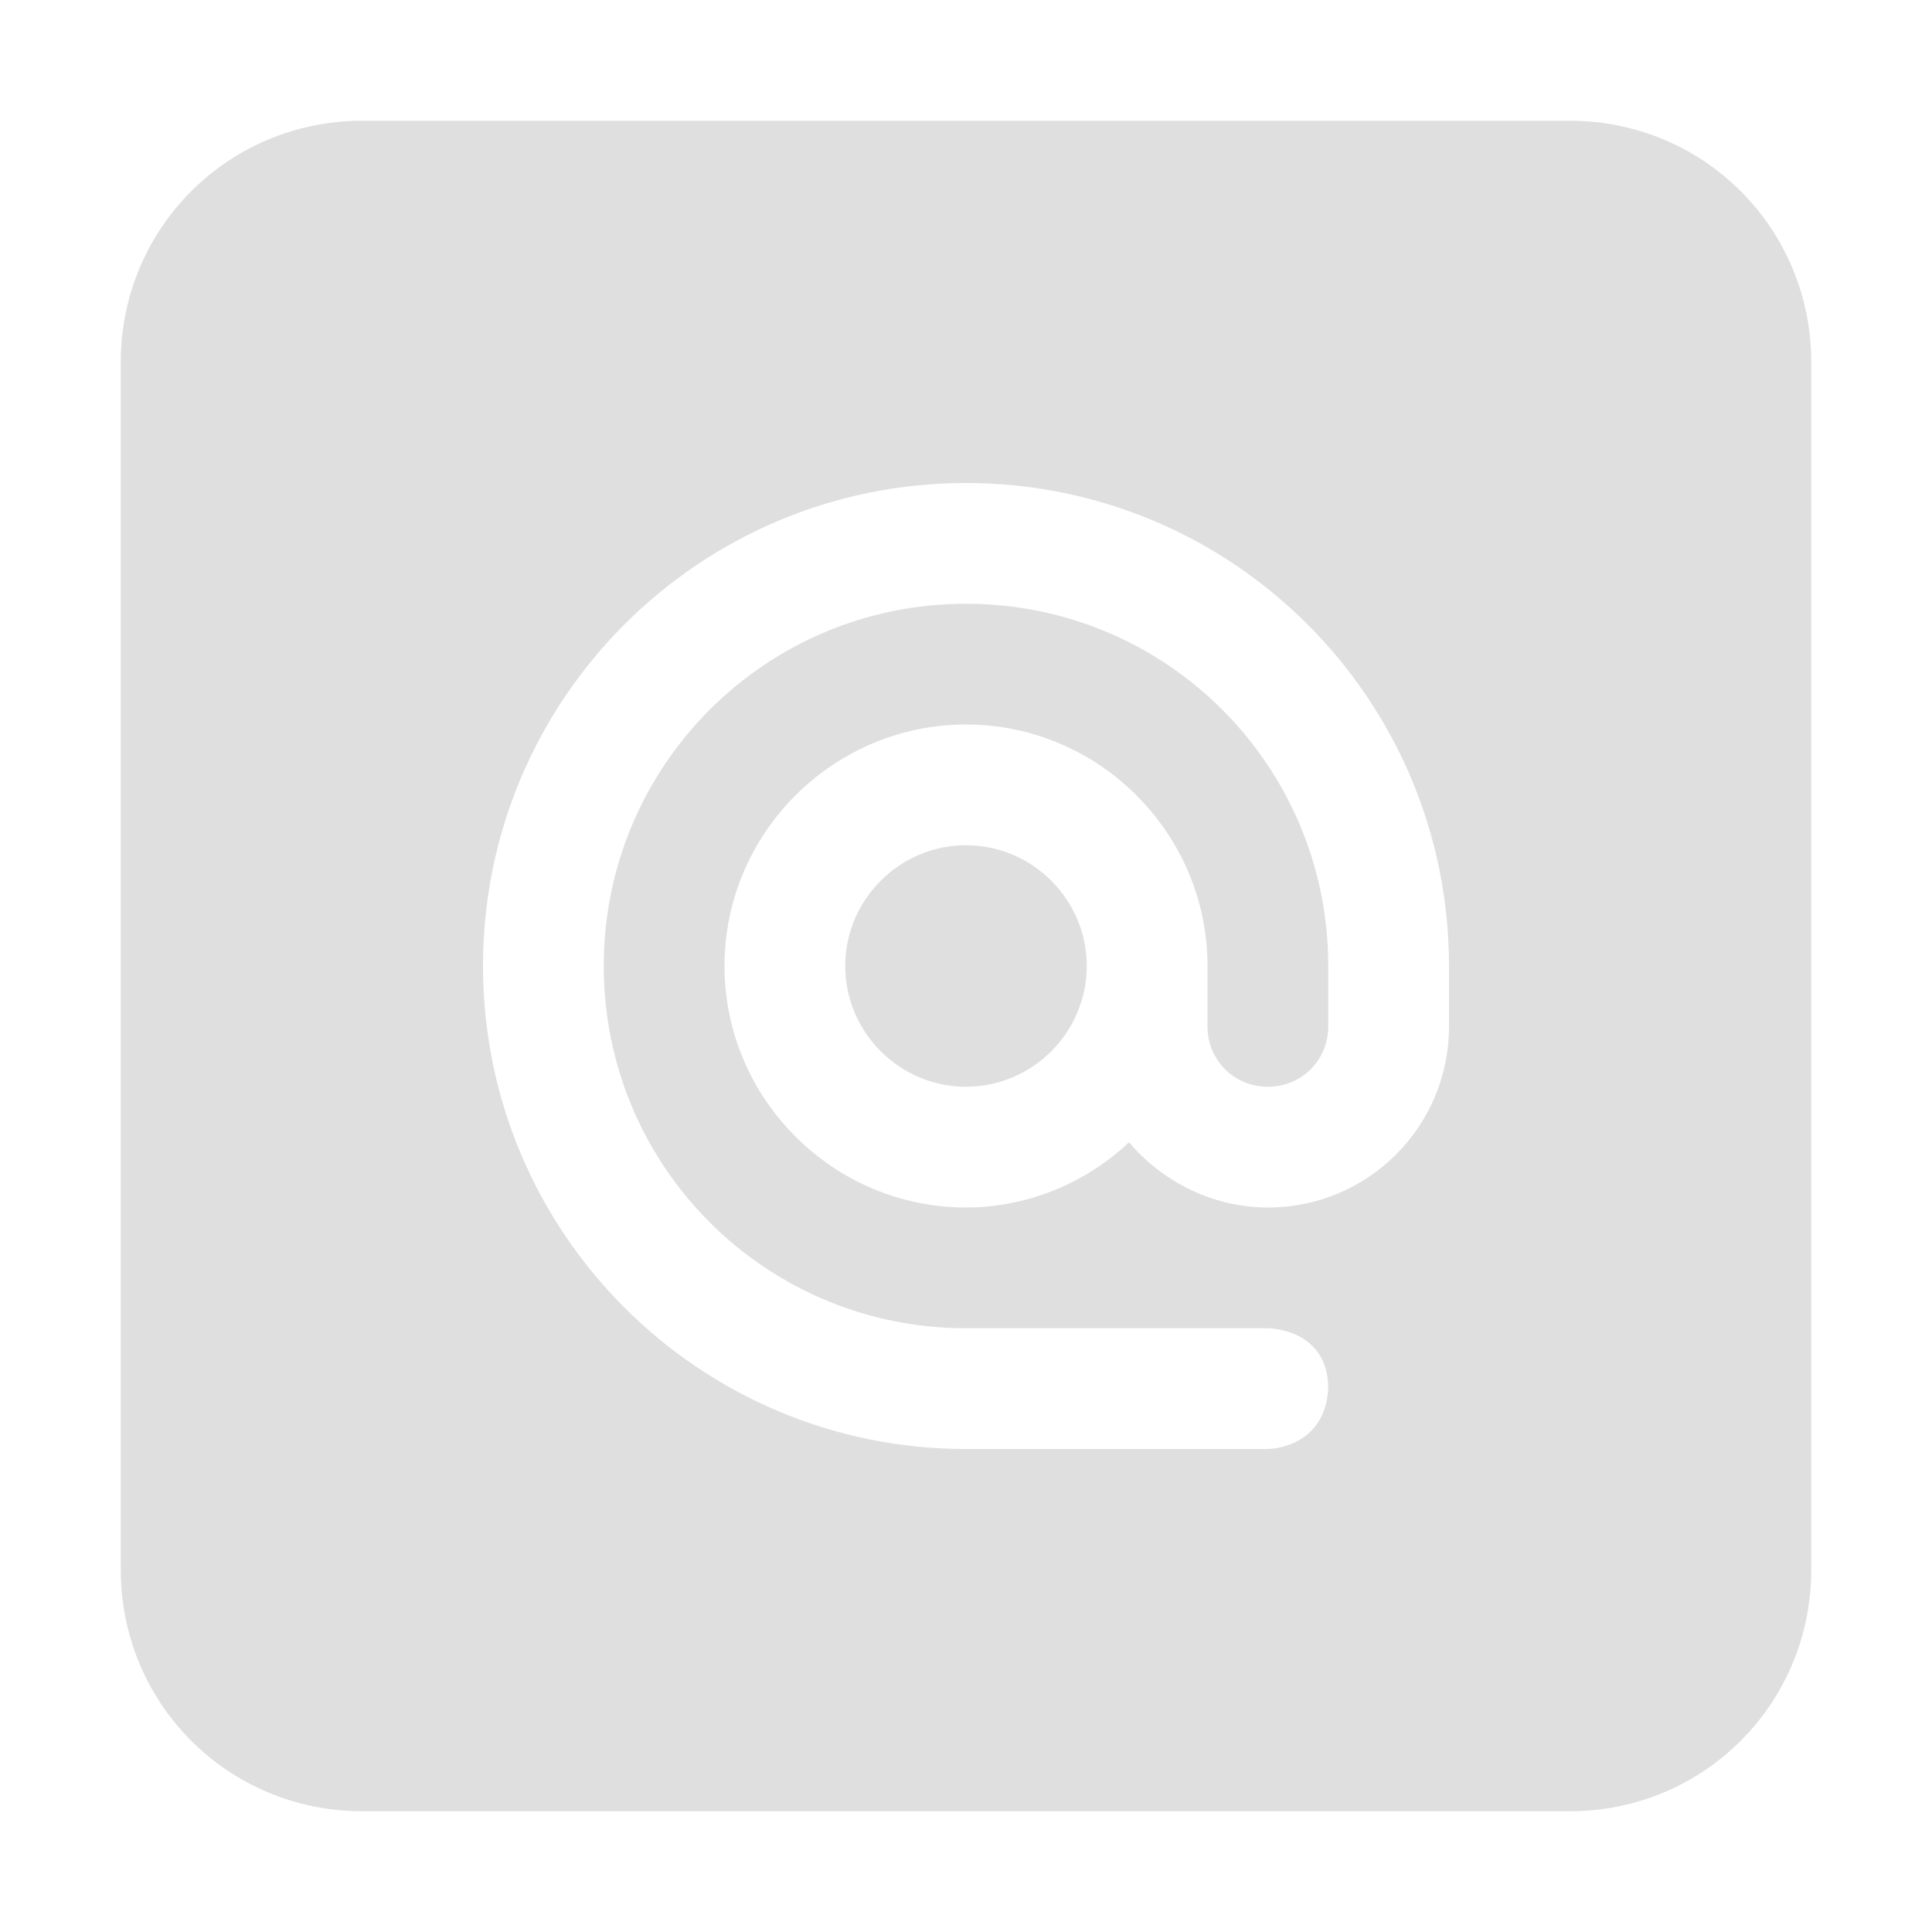
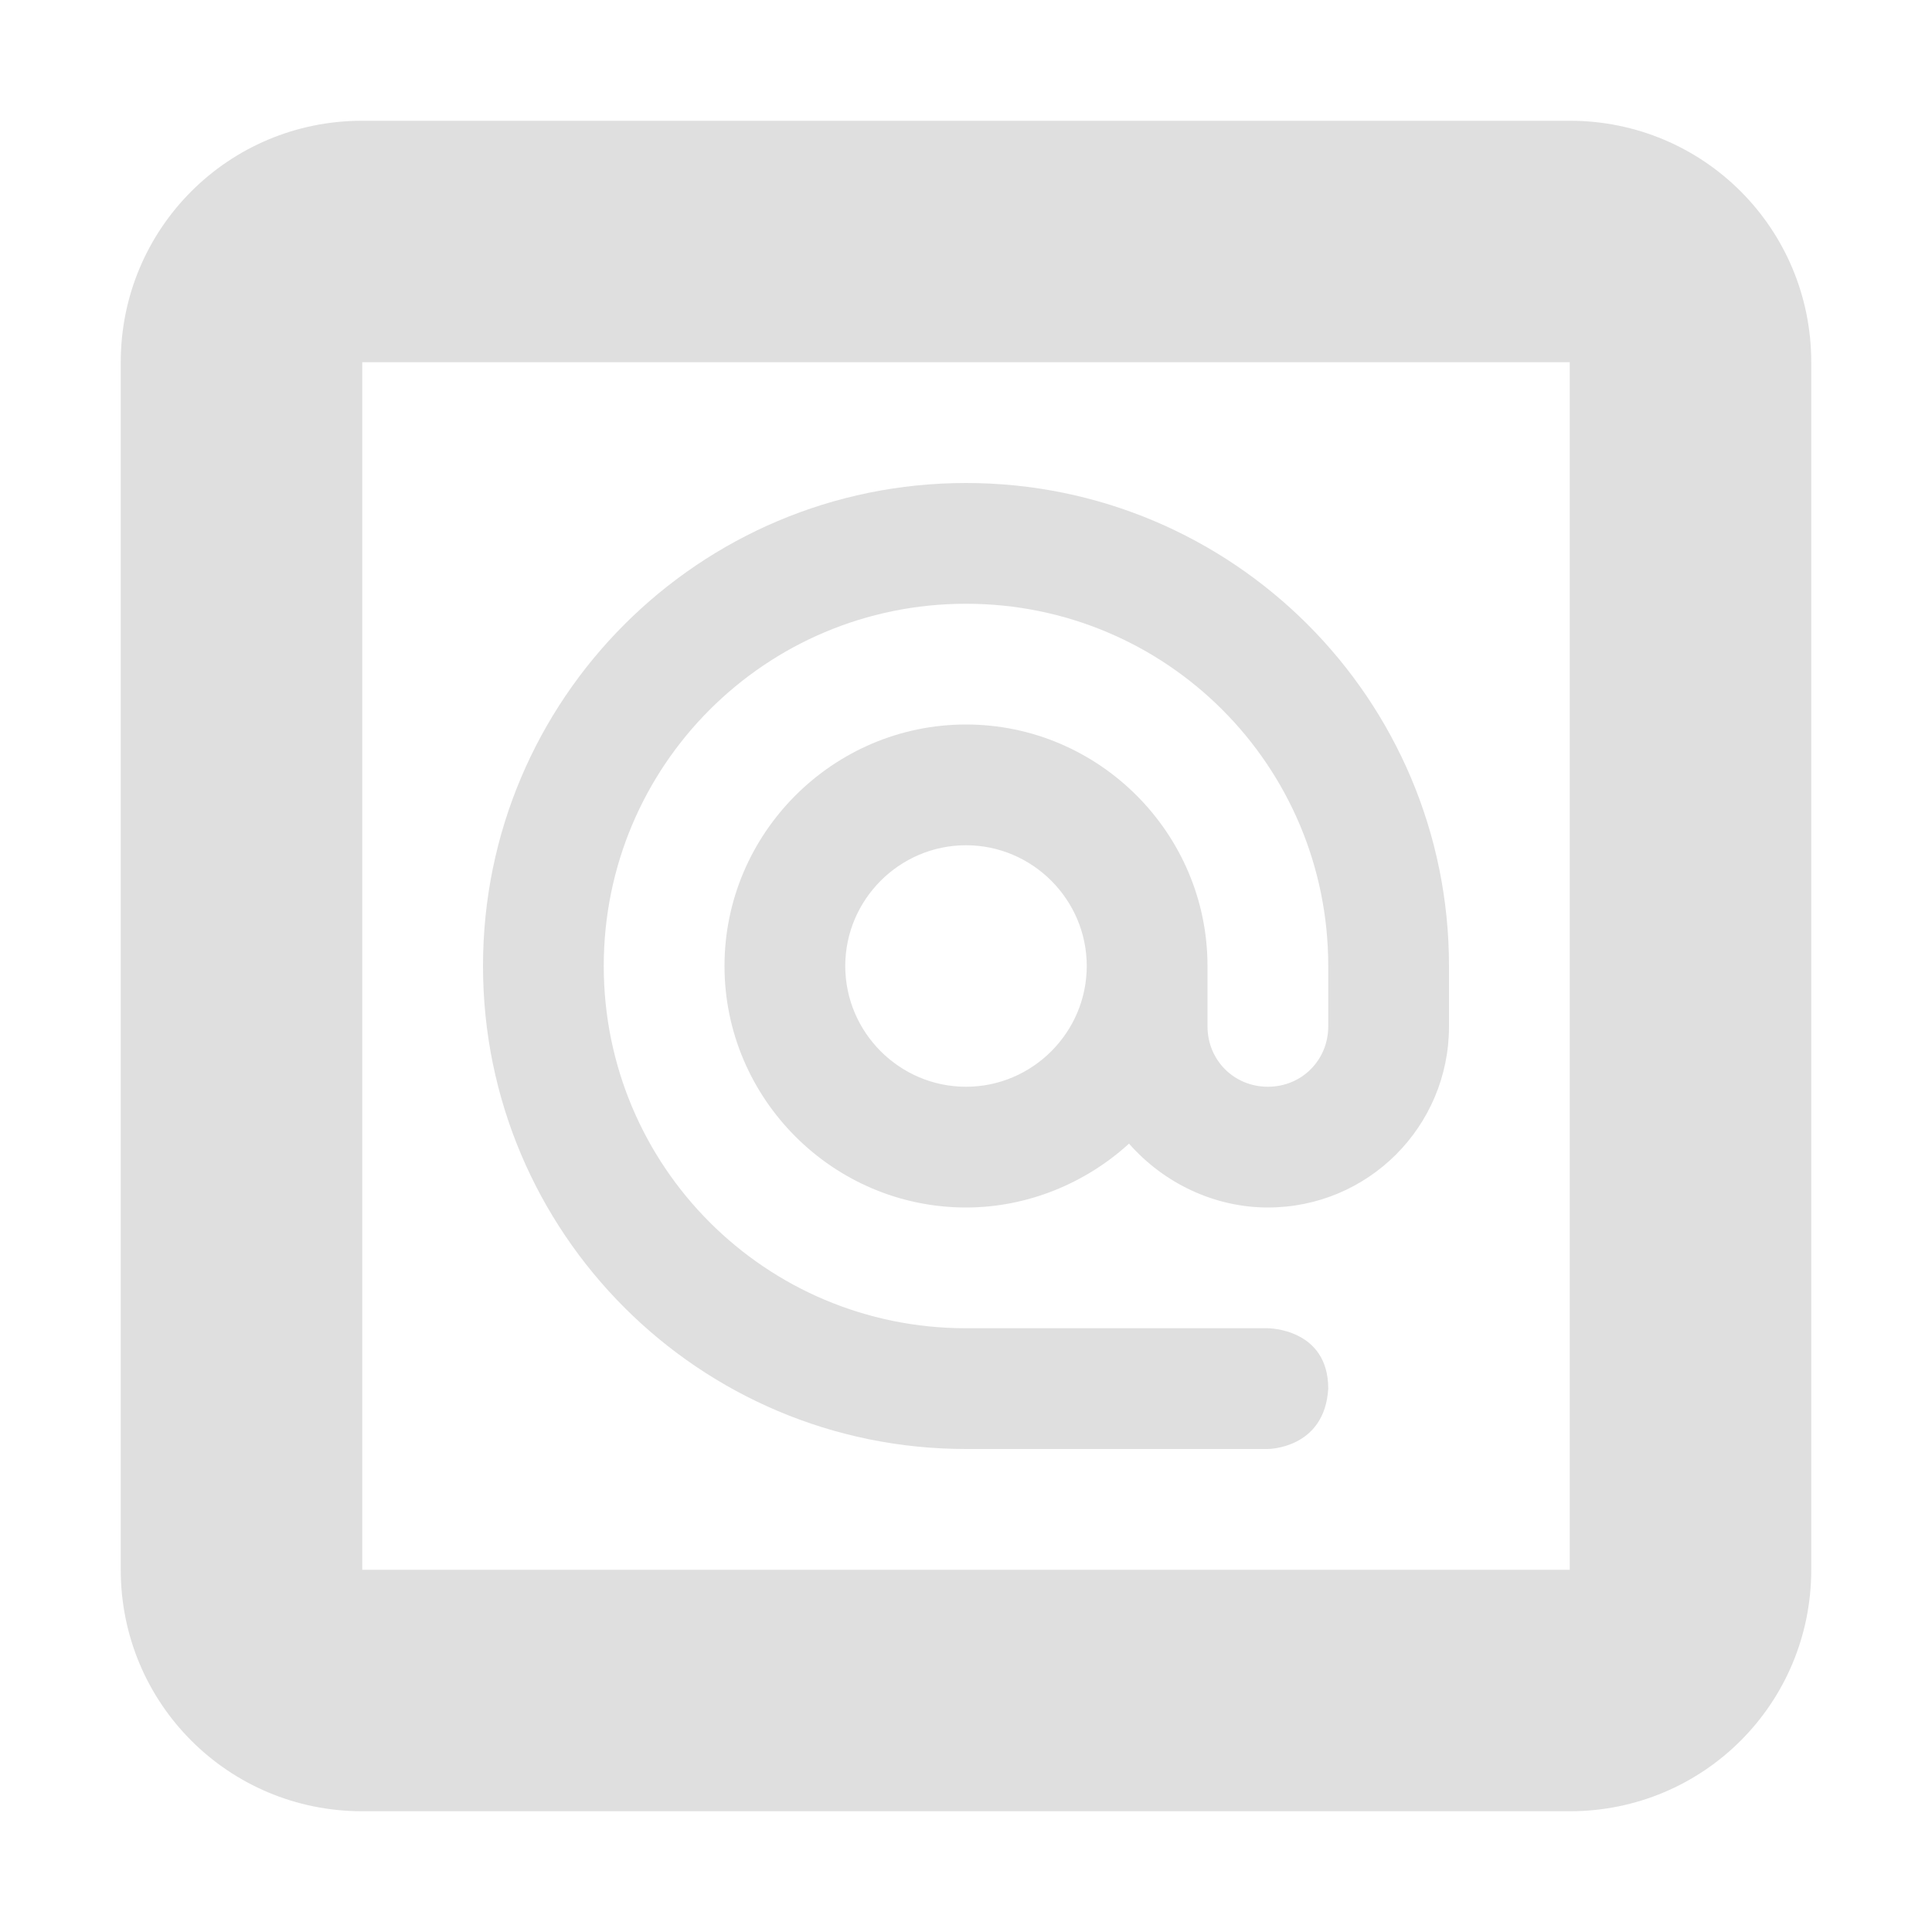
- <svg xmlns="http://www.w3.org/2000/svg" width="16" height="16" version="1.1">
-   <defs>
+ <svg xmlns="http://www.w3.org/2000/svg" width="16" height="16" viewBox="0 0 16 16" version="1.1" id="svg5">
+   <defs id="defs2">
    <style id="current-color-scheme" type="text/css">
-    .ColorScheme-Text { color:#dfdfdf; } .ColorScheme-Highlight { color:#4285f4; } .ColorScheme-NeutralText { color:#ff9800; } .ColorScheme-PositiveText { color:#4caf50; } .ColorScheme-NegativeText { color:#f44336; }
-   </style>
+         .ColorScheme-Text { color:#dfdfdf; } .ColorScheme-Highlight { color:#4285f4; } .ColorScheme-NeutralText { color:#ff9800; } .ColorScheme-PositiveText { color:#4caf50; } .ColorScheme-NegativeText { color:#f44336; }
+      </style>
  </defs>
-   <path style="fill:currentColor" class="ColorScheme-Text" d="M 3,1 C 1.89,1 1,1.89 1,3 V 13 C 1,14.11 1.89,15 3,15 H 13 C 14.11,15 15,14.11 15,13 V 3 C 15,1.89 14.11,1 13,1 Z M 8,4 C 10.21,4 12,5.79 12,8 V 8.5 C 12,9.33 11.33,10 10.5,10 10.06,10 9.64,9.8 9.35,9.46 9,9.79 8.52,10 8,10 6.9,10 6,9.1 6,8 6,6.9 6.9,6 8,6 9.1,6 10,6.9 10,8 V 8.5 C 10,8.78 10.22,9 10.5,9 10.78,9 11,8.78 11,8.5 V 8 C 11,6.34 9.66,5 8,5 6.34,5 5,6.34 5,8 5,9.66 6.34,11 8,11 H 10.5 C 10.5,11 11,11 11,11.5 10.97,12 10.5,12 10.5,12 H 8 C 5.79,12 4,10.21 4,8 4,5.79 5.79,4 8,4 Z M 8,7 C 7.45,7 7,7.45 7,8 7,8.55 7.45,9 8,9 8.55,9 9,8.55 9,8 9,7.45 8.55,7 8,7 Z" />
+   <path id="path902" style="fill:currentColor;fill-opacity:1" class="ColorScheme-Text" d="M 3,1 C 1.892,1 1,1.892 1,3 v 10 c 0,1.108 0.892,2 2,2 h 10 c 1.108,0 2,-0.892 2,-2 V 3 C 15,1.892 14.108,1 13,1 Z M 3,3 H 13 V 13 H 3 Z M 8,4 C 5.79,4 4,5.79 4,8 c 0,2.21 1.79,4 4,4 h 2.5 c 0,0 0.47,-10e-7 0.5,-0.5 C 11,11 10.5,11 10.5,11 H 8 C 6.34,11 5,9.66 5,8 5,6.34 6.34,5 8,5 9.66,5 11,6.34 11,8 V 8.5 C 11,8.78 10.78,9 10.5,9 10.22,9 10,8.78 10,8.5 V 8 C 10,6.9 9.1,6 8,6 6.9,6 6,6.9 6,8 6,9.1 6.9,10 8,10 8.52,10 9,9.791 9.35,9.471 9.64,9.801 10.06,10 10.5,10 11.33,10 12,9.33 12,8.5 V 8 C 12,5.79 10.21,4 8,4 Z M 8,7 C 8.55,7 9,7.45 9,8 9,8.55 8.55,9 8,9 7.45,9 7,8.55 7,8 7,7.45 7.45,7 8,7 Z" />
</svg>
